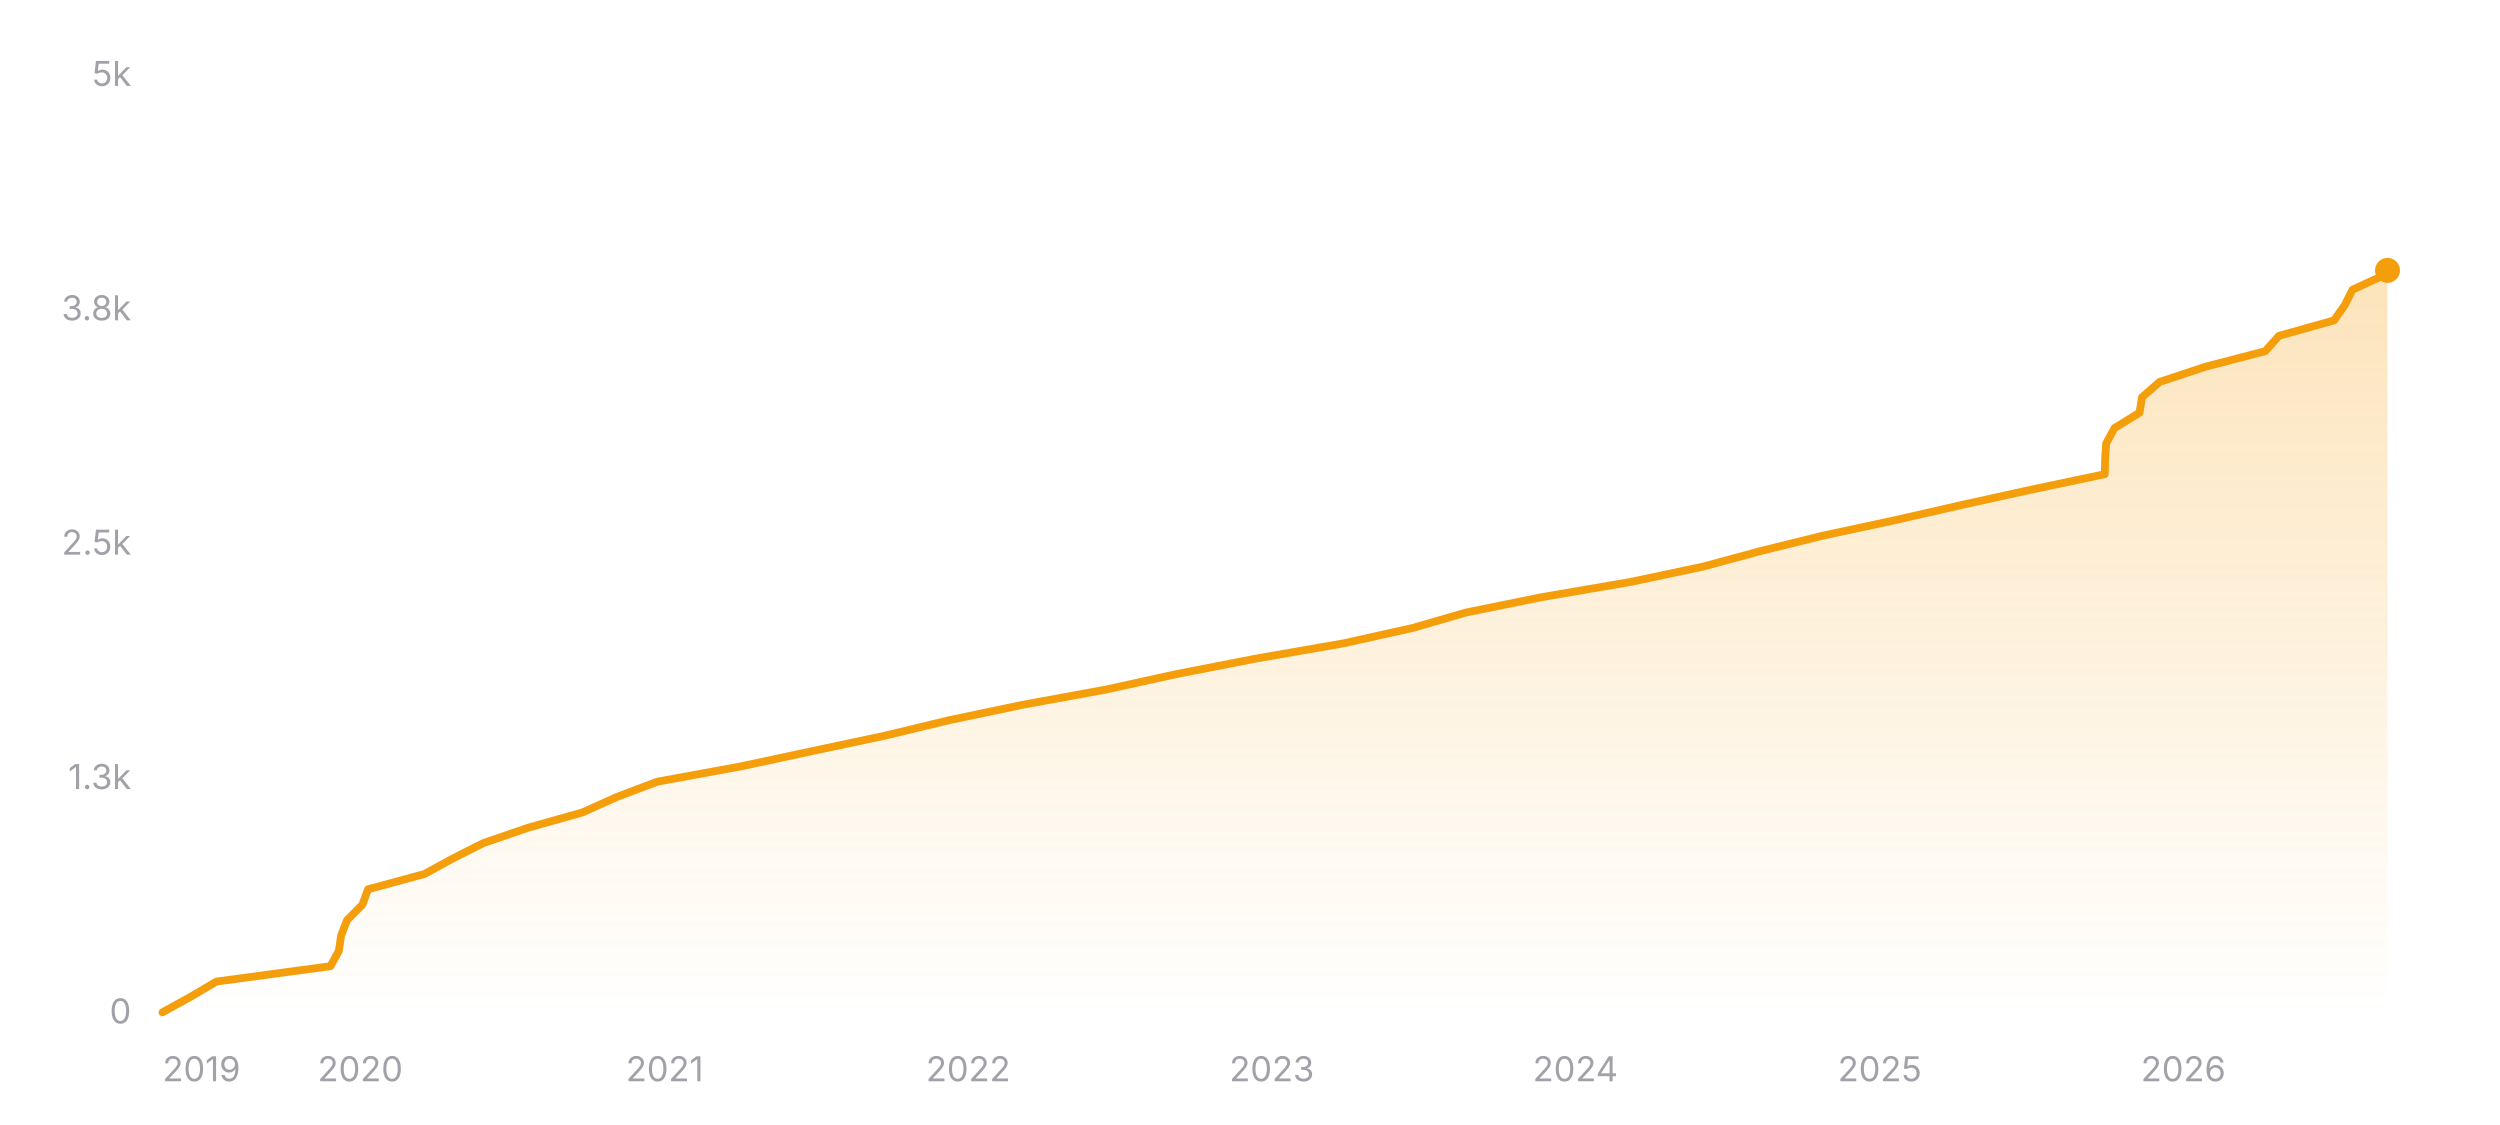
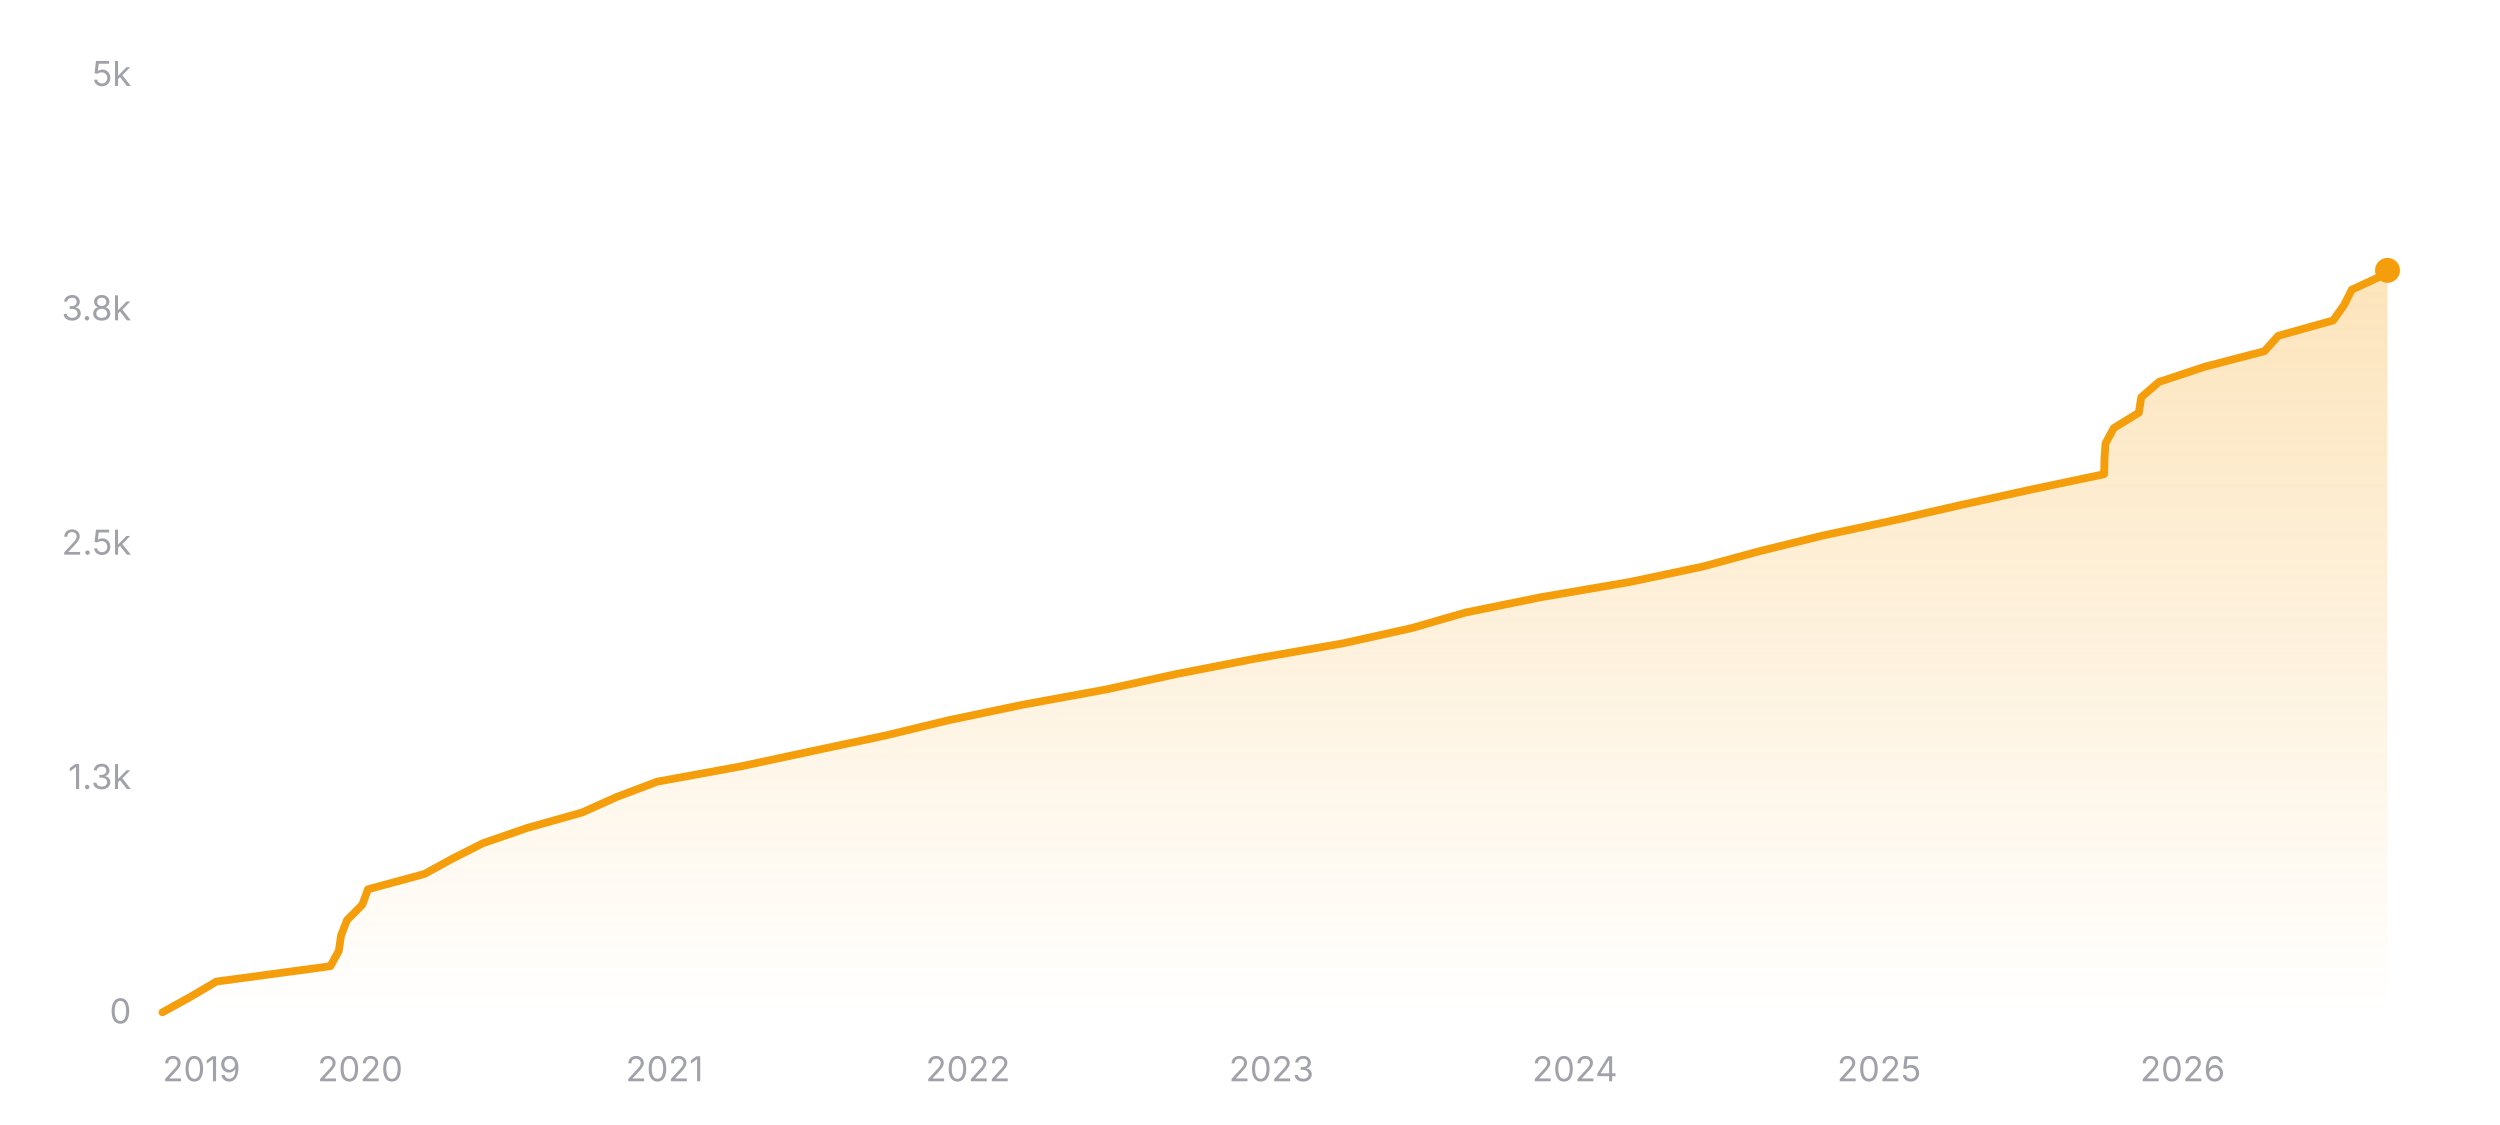
<svg xmlns="http://www.w3.org/2000/svg" width="800" height="360" viewBox="0 0 800 360" role="img" aria-label="Star history of nicejade/markdown-online-editor">
  <defs>
    <linearGradient id="area-dark" x1="0" y1="0" x2="0" y2="1">
      <stop offset="0%" stop-color="#f59e0b" stop-opacity="0.28" />
      <stop offset="100%" stop-color="#f59e0b" stop-opacity="0" />
    </linearGradient>
  </defs>
  <line x1="52" y1="324" x2="764" y2="324" stroke="rgba(255,255,255,0.12)" stroke-width="1" />
  <text x="42" y="327.5" text-anchor="end" font-size="11" fill="#a1a1aa" font-family="ui-sans-serif, system-ui, -apple-system, BlinkMacSystemFont, 'Segoe UI', sans-serif">0</text>
  <line x1="52" y1="249" x2="764" y2="249" stroke="rgba(255,255,255,0.12)" stroke-width="1" stroke-dasharray="3 3" />
  <text x="42" y="252.5" text-anchor="end" font-size="11" fill="#a1a1aa" font-family="ui-sans-serif, system-ui, -apple-system, BlinkMacSystemFont, 'Segoe UI', sans-serif">1.3k</text>
  <line x1="52" y1="174" x2="764" y2="174" stroke="rgba(255,255,255,0.12)" stroke-width="1" stroke-dasharray="3 3" />
  <text x="42" y="177.5" text-anchor="end" font-size="11" fill="#a1a1aa" font-family="ui-sans-serif, system-ui, -apple-system, BlinkMacSystemFont, 'Segoe UI', sans-serif">2.5k</text>
  <line x1="52" y1="99" x2="764" y2="99" stroke="rgba(255,255,255,0.12)" stroke-width="1" stroke-dasharray="3 3" />
  <text x="42" y="102.5" text-anchor="end" font-size="11" fill="#a1a1aa" font-family="ui-sans-serif, system-ui, -apple-system, BlinkMacSystemFont, 'Segoe UI', sans-serif">3.8k</text>
  <line x1="52" y1="24" x2="764" y2="24" stroke="rgba(255,255,255,0.12)" stroke-width="1" stroke-dasharray="3 3" />
  <text x="42" y="27.5" text-anchor="end" font-size="11" fill="#a1a1aa" font-family="ui-sans-serif, system-ui, -apple-system, BlinkMacSystemFont, 'Segoe UI', sans-serif">5k</text>
-   <polygon fill="url(#area-dark)" points="52,324 52,323.94 60.91,319.02 69.26,314.1 105.75,309.18 108.45,304.26 109.16,299.34 111.08,294.42 115.97,289.5 117.76,284.58 135.87,279.66 144.86,274.74 154.59,269.82 168.89,264.9 186.37,259.98 197.31,255.06 210.33,250.14 237.2,245.22 260.16,240.3 283.33,235.38 303.73,230.46 327.2,225.54 354.07,220.62 376.48,215.7 401.74,210.78 429.95,205.86 452.07,200.94 469.06,196.02 493.29,191.1 521.97,186.18 545.2,181.26 563.37,176.34 583.28,171.42 606.21,166.5 627.78,161.58 650.13,156.66 673.53,151.74 673.65,146.82 673.97,141.9 676.65,136.98 684.66,132.06 685.43,127.14 691.07,122.22 705.94,117.3 724.87,112.38 729.27,107.46 746.87,102.54 750.35,97.62 752.81,92.7 763.47,87.78 764,86.52 764,86.52 764,324" />
-   <polyline fill="none" stroke="#f59e0b" stroke-width="2.5" stroke-linecap="round" stroke-linejoin="round" points="52,323.94 60.91,319.02 69.26,314.1 105.75,309.18 108.45,304.26 109.16,299.34 111.08,294.42 115.97,289.5 117.76,284.58 135.87,279.66 144.86,274.74 154.59,269.82 168.89,264.9 186.37,259.98 197.31,255.06 210.33,250.14 237.2,245.22 260.16,240.3 283.33,235.38 303.73,230.46 327.2,225.54 354.07,220.62 376.48,215.7 401.74,210.78 429.95,205.86 452.07,200.94 469.06,196.02 493.29,191.1 521.97,186.18 545.2,181.26 563.37,176.34 583.28,171.42 606.21,166.5 627.78,161.58 650.13,156.66 673.53,151.74 673.65,146.82 673.97,141.9 676.65,136.98 684.66,132.06 685.43,127.14 691.07,122.22 705.94,117.3 724.87,112.38 729.27,107.46 746.87,102.54 750.35,97.62 752.81,92.7 763.47,87.78 764,86.52 764,86.52" />
+   <polygon fill="url(#area-dark)" points="52,324 52,323.94 60.9,319.02 69.25,314.1 105.73,309.18 108.43,304.26 109.14,299.34 111.06,294.42 115.95,289.5 117.74,284.58 135.84,279.66 144.83,274.74 154.55,269.82 168.85,264.9 186.32,259.98 197.26,255.06 210.27,250.14 237.14,245.22 260.09,240.3 283.25,235.38 303.64,230.46 327.11,225.54 353.96,220.62 376.36,215.7 401.62,210.78 429.81,205.86 451.93,200.94 468.91,196.02 493.13,191.1 521.81,186.18 545.03,181.26 563.19,176.34 583.09,171.42 606.02,166.5 627.57,161.58 649.92,156.66 673.31,151.74 673.43,146.82 673.75,141.9 676.42,136.98 684.43,132.06 685.2,127.14 690.85,122.22 705.71,117.3 724.63,112.38 729.03,107.46 746.62,102.54 750.11,97.62 752.56,92.7 763.21,87.78 763.75,86.52 764,86.52 764,324" />
+   <polyline fill="none" stroke="#f59e0b" stroke-width="2.5" stroke-linecap="round" stroke-linejoin="round" points="52,323.94 60.9,319.02 69.25,314.1 105.73,309.18 108.43,304.26 109.14,299.34 111.06,294.42 115.95,289.5 117.74,284.58 135.84,279.66 144.83,274.74 154.55,269.82 168.85,264.9 186.32,259.98 197.26,255.06 210.27,250.14 237.14,245.22 260.09,240.3 283.25,235.38 303.64,230.46 327.11,225.54 353.96,220.62 376.36,215.7 401.62,210.78 429.81,205.86 451.93,200.94 468.91,196.02 493.13,191.1 521.81,186.18 545.03,181.26 563.19,176.34 583.09,171.42 606.02,166.5 627.57,161.58 649.92,156.66 673.31,151.74 673.43,146.82 673.75,141.9 676.42,136.98 684.43,132.06 685.2,127.14 690.85,122.22 705.71,117.3 724.63,112.38 729.03,107.46 746.62,102.54 750.11,97.62 752.56,92.7 763.21,87.78 763.75,86.52 764,86.52" />
  <circle cx="764" cy="86.52" r="4" fill="#f59e0b" />
  <text x="52" y="346" text-anchor="start" font-size="11" fill="#a1a1aa" font-family="ui-sans-serif, system-ui, -apple-system, BlinkMacSystemFont, 'Segoe UI', sans-serif">2019</text>
-   <text x="115.28" y="346" text-anchor="middle" font-size="11" fill="#a1a1aa" font-family="ui-sans-serif, system-ui, -apple-system, BlinkMacSystemFont, 'Segoe UI', sans-serif">2020</text>
-   <text x="212.69" y="346" text-anchor="middle" font-size="11" fill="#a1a1aa" font-family="ui-sans-serif, system-ui, -apple-system, BlinkMacSystemFont, 'Segoe UI', sans-serif">2021</text>
-   <text x="309.83" y="346" text-anchor="middle" font-size="11" fill="#a1a1aa" font-family="ui-sans-serif, system-ui, -apple-system, BlinkMacSystemFont, 'Segoe UI', sans-serif">2022</text>
-   <text x="406.97" y="346" text-anchor="middle" font-size="11" fill="#a1a1aa" font-family="ui-sans-serif, system-ui, -apple-system, BlinkMacSystemFont, 'Segoe UI', sans-serif">2023</text>
-   <text x="504.11" y="346" text-anchor="middle" font-size="11" fill="#a1a1aa" font-family="ui-sans-serif, system-ui, -apple-system, BlinkMacSystemFont, 'Segoe UI', sans-serif">2024</text>
-   <text x="601.52" y="346" text-anchor="middle" font-size="11" fill="#a1a1aa" font-family="ui-sans-serif, system-ui, -apple-system, BlinkMacSystemFont, 'Segoe UI', sans-serif">2025</text>
-   <text x="698.66" y="346" text-anchor="middle" font-size="11" fill="#a1a1aa" font-family="ui-sans-serif, system-ui, -apple-system, BlinkMacSystemFont, 'Segoe UI', sans-serif">2026</text>
+   <text x="115.25" y="346" text-anchor="middle" font-size="11" fill="#a1a1aa" font-family="ui-sans-serif, system-ui, -apple-system, BlinkMacSystemFont, 'Segoe UI', sans-serif">2020</text>
+   <text x="212.63" y="346" text-anchor="middle" font-size="11" fill="#a1a1aa" font-family="ui-sans-serif, system-ui, -apple-system, BlinkMacSystemFont, 'Segoe UI', sans-serif">2021</text>
+   <text x="309.74" y="346" text-anchor="middle" font-size="11" fill="#a1a1aa" font-family="ui-sans-serif, system-ui, -apple-system, BlinkMacSystemFont, 'Segoe UI', sans-serif">2022</text>
+   <text x="406.84" y="346" text-anchor="middle" font-size="11" fill="#a1a1aa" font-family="ui-sans-serif, system-ui, -apple-system, BlinkMacSystemFont, 'Segoe UI', sans-serif">2023</text>
+   <text x="503.95" y="346" text-anchor="middle" font-size="11" fill="#a1a1aa" font-family="ui-sans-serif, system-ui, -apple-system, BlinkMacSystemFont, 'Segoe UI', sans-serif">2024</text>
+   <text x="601.33" y="346" text-anchor="middle" font-size="11" fill="#a1a1aa" font-family="ui-sans-serif, system-ui, -apple-system, BlinkMacSystemFont, 'Segoe UI', sans-serif">2025</text>
+   <text x="698.43" y="346" text-anchor="middle" font-size="11" fill="#a1a1aa" font-family="ui-sans-serif, system-ui, -apple-system, BlinkMacSystemFont, 'Segoe UI', sans-serif">2026</text>
</svg>
